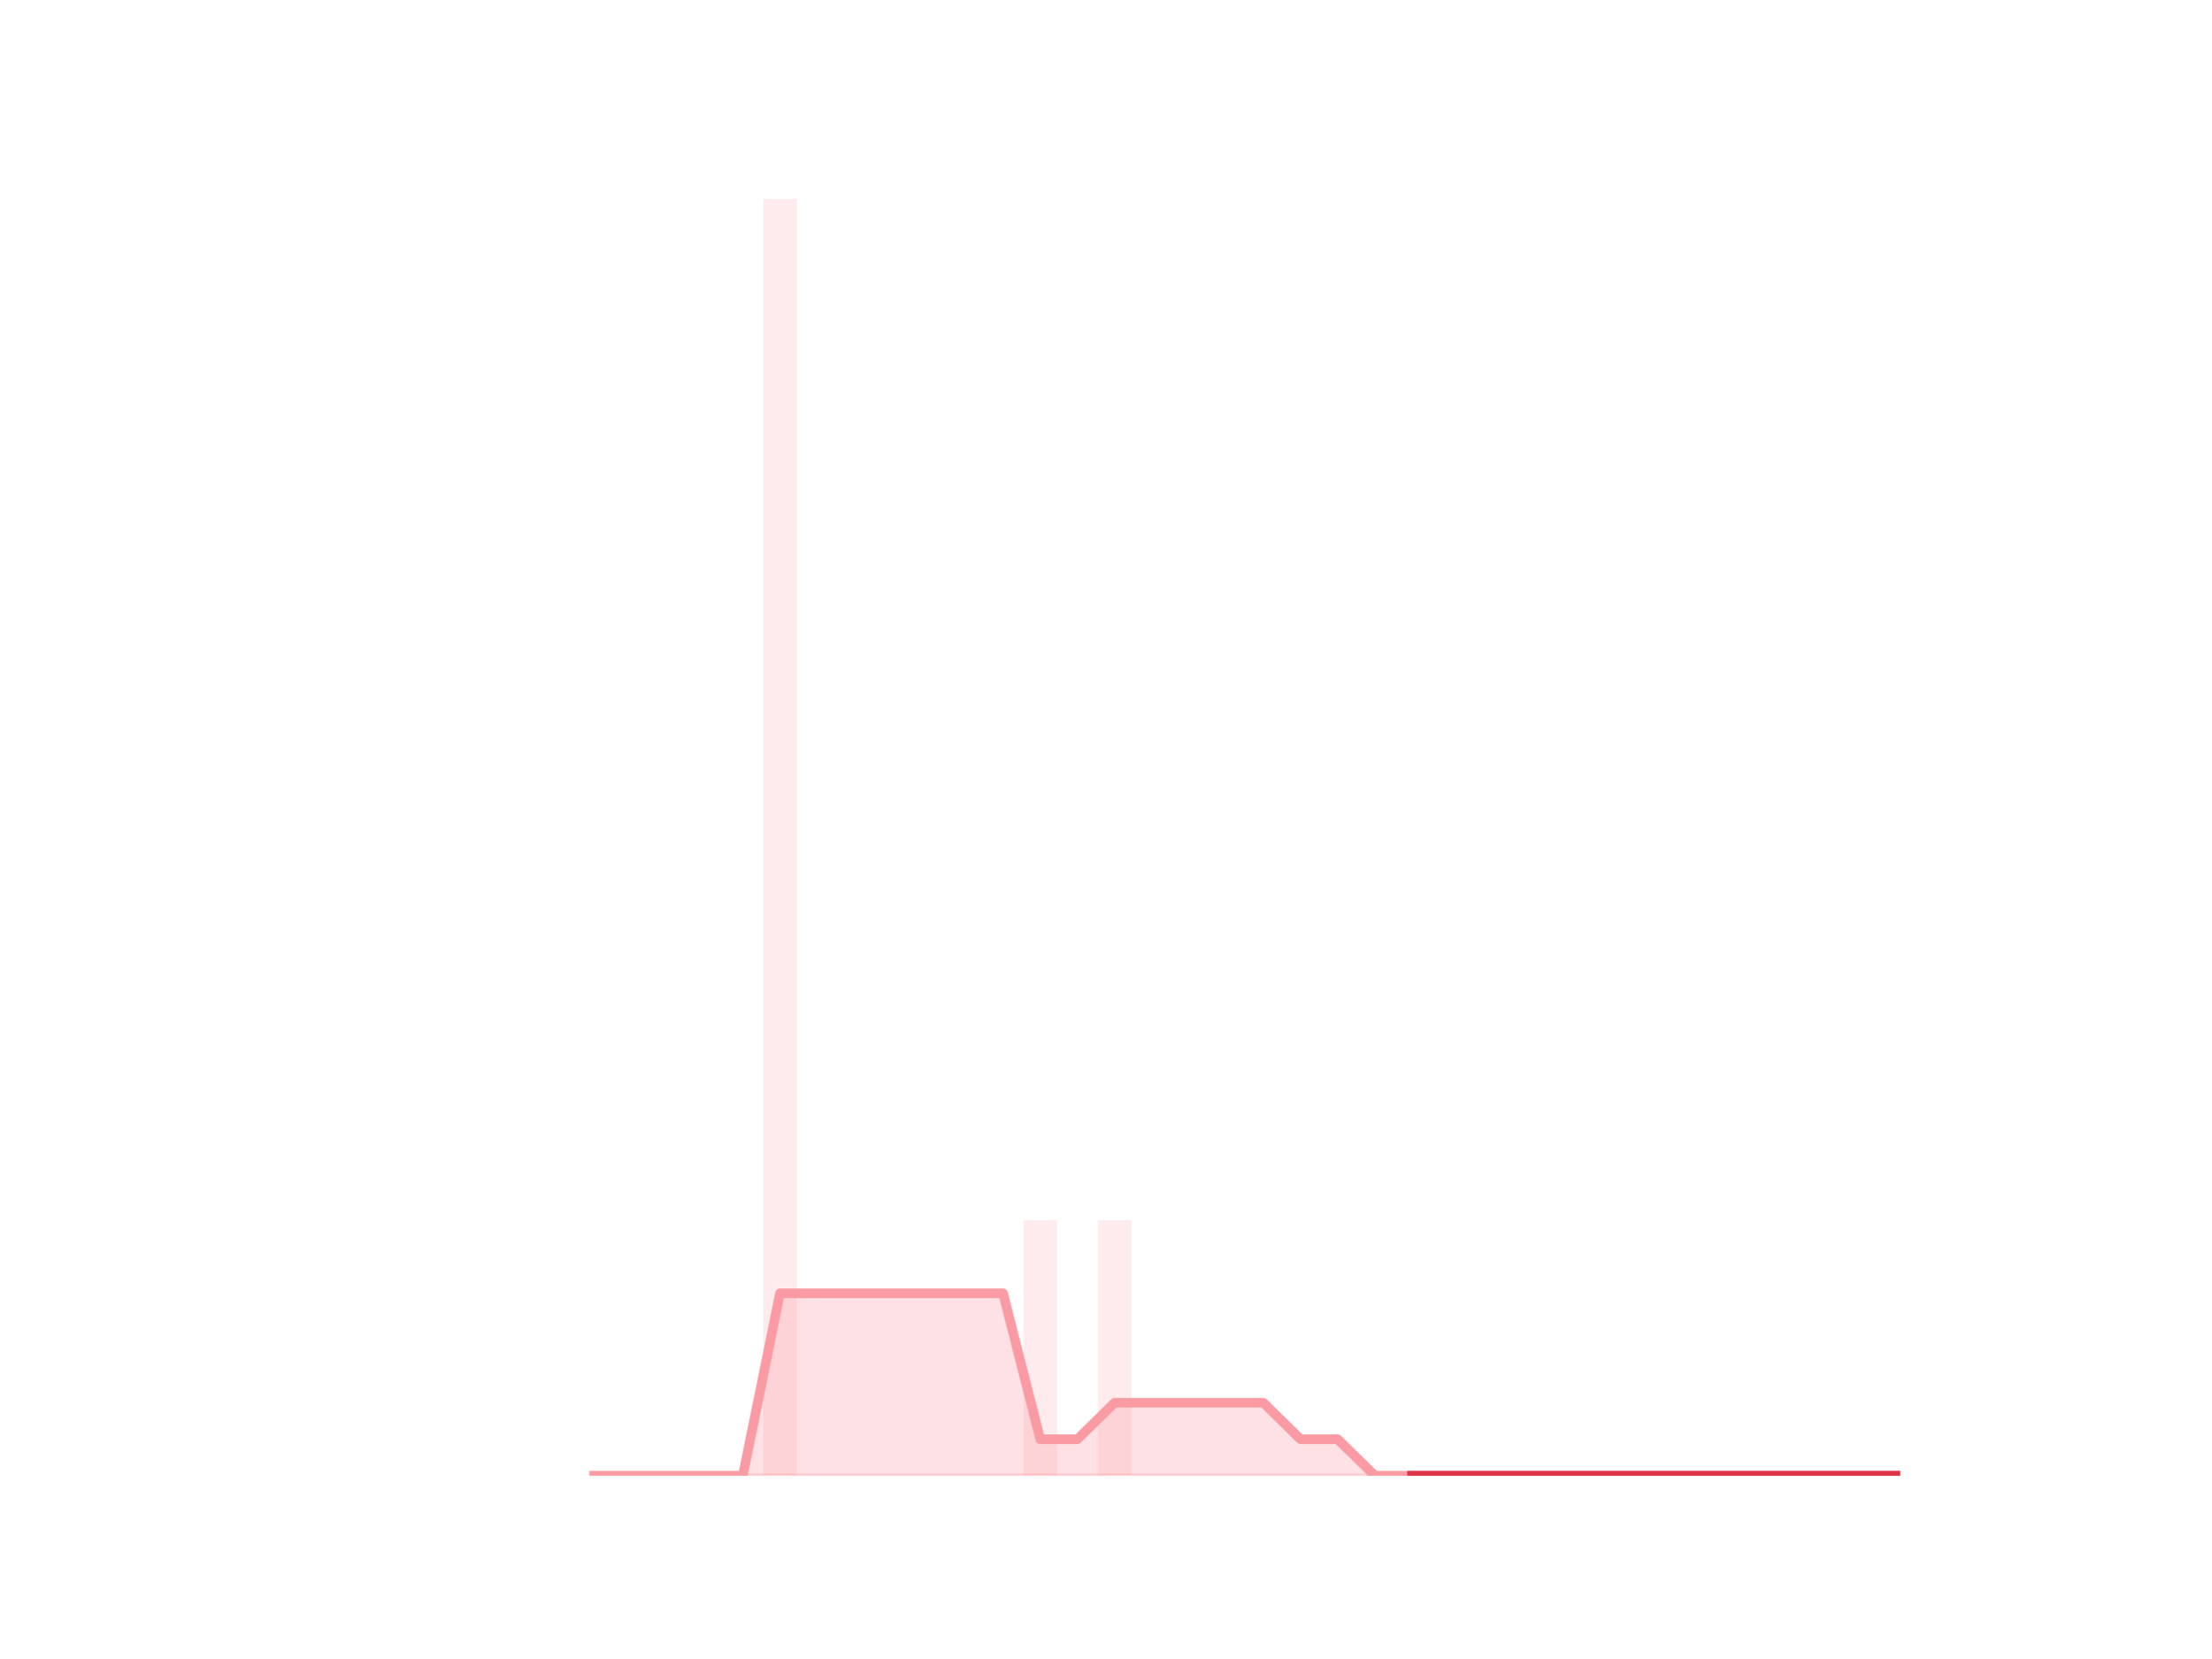
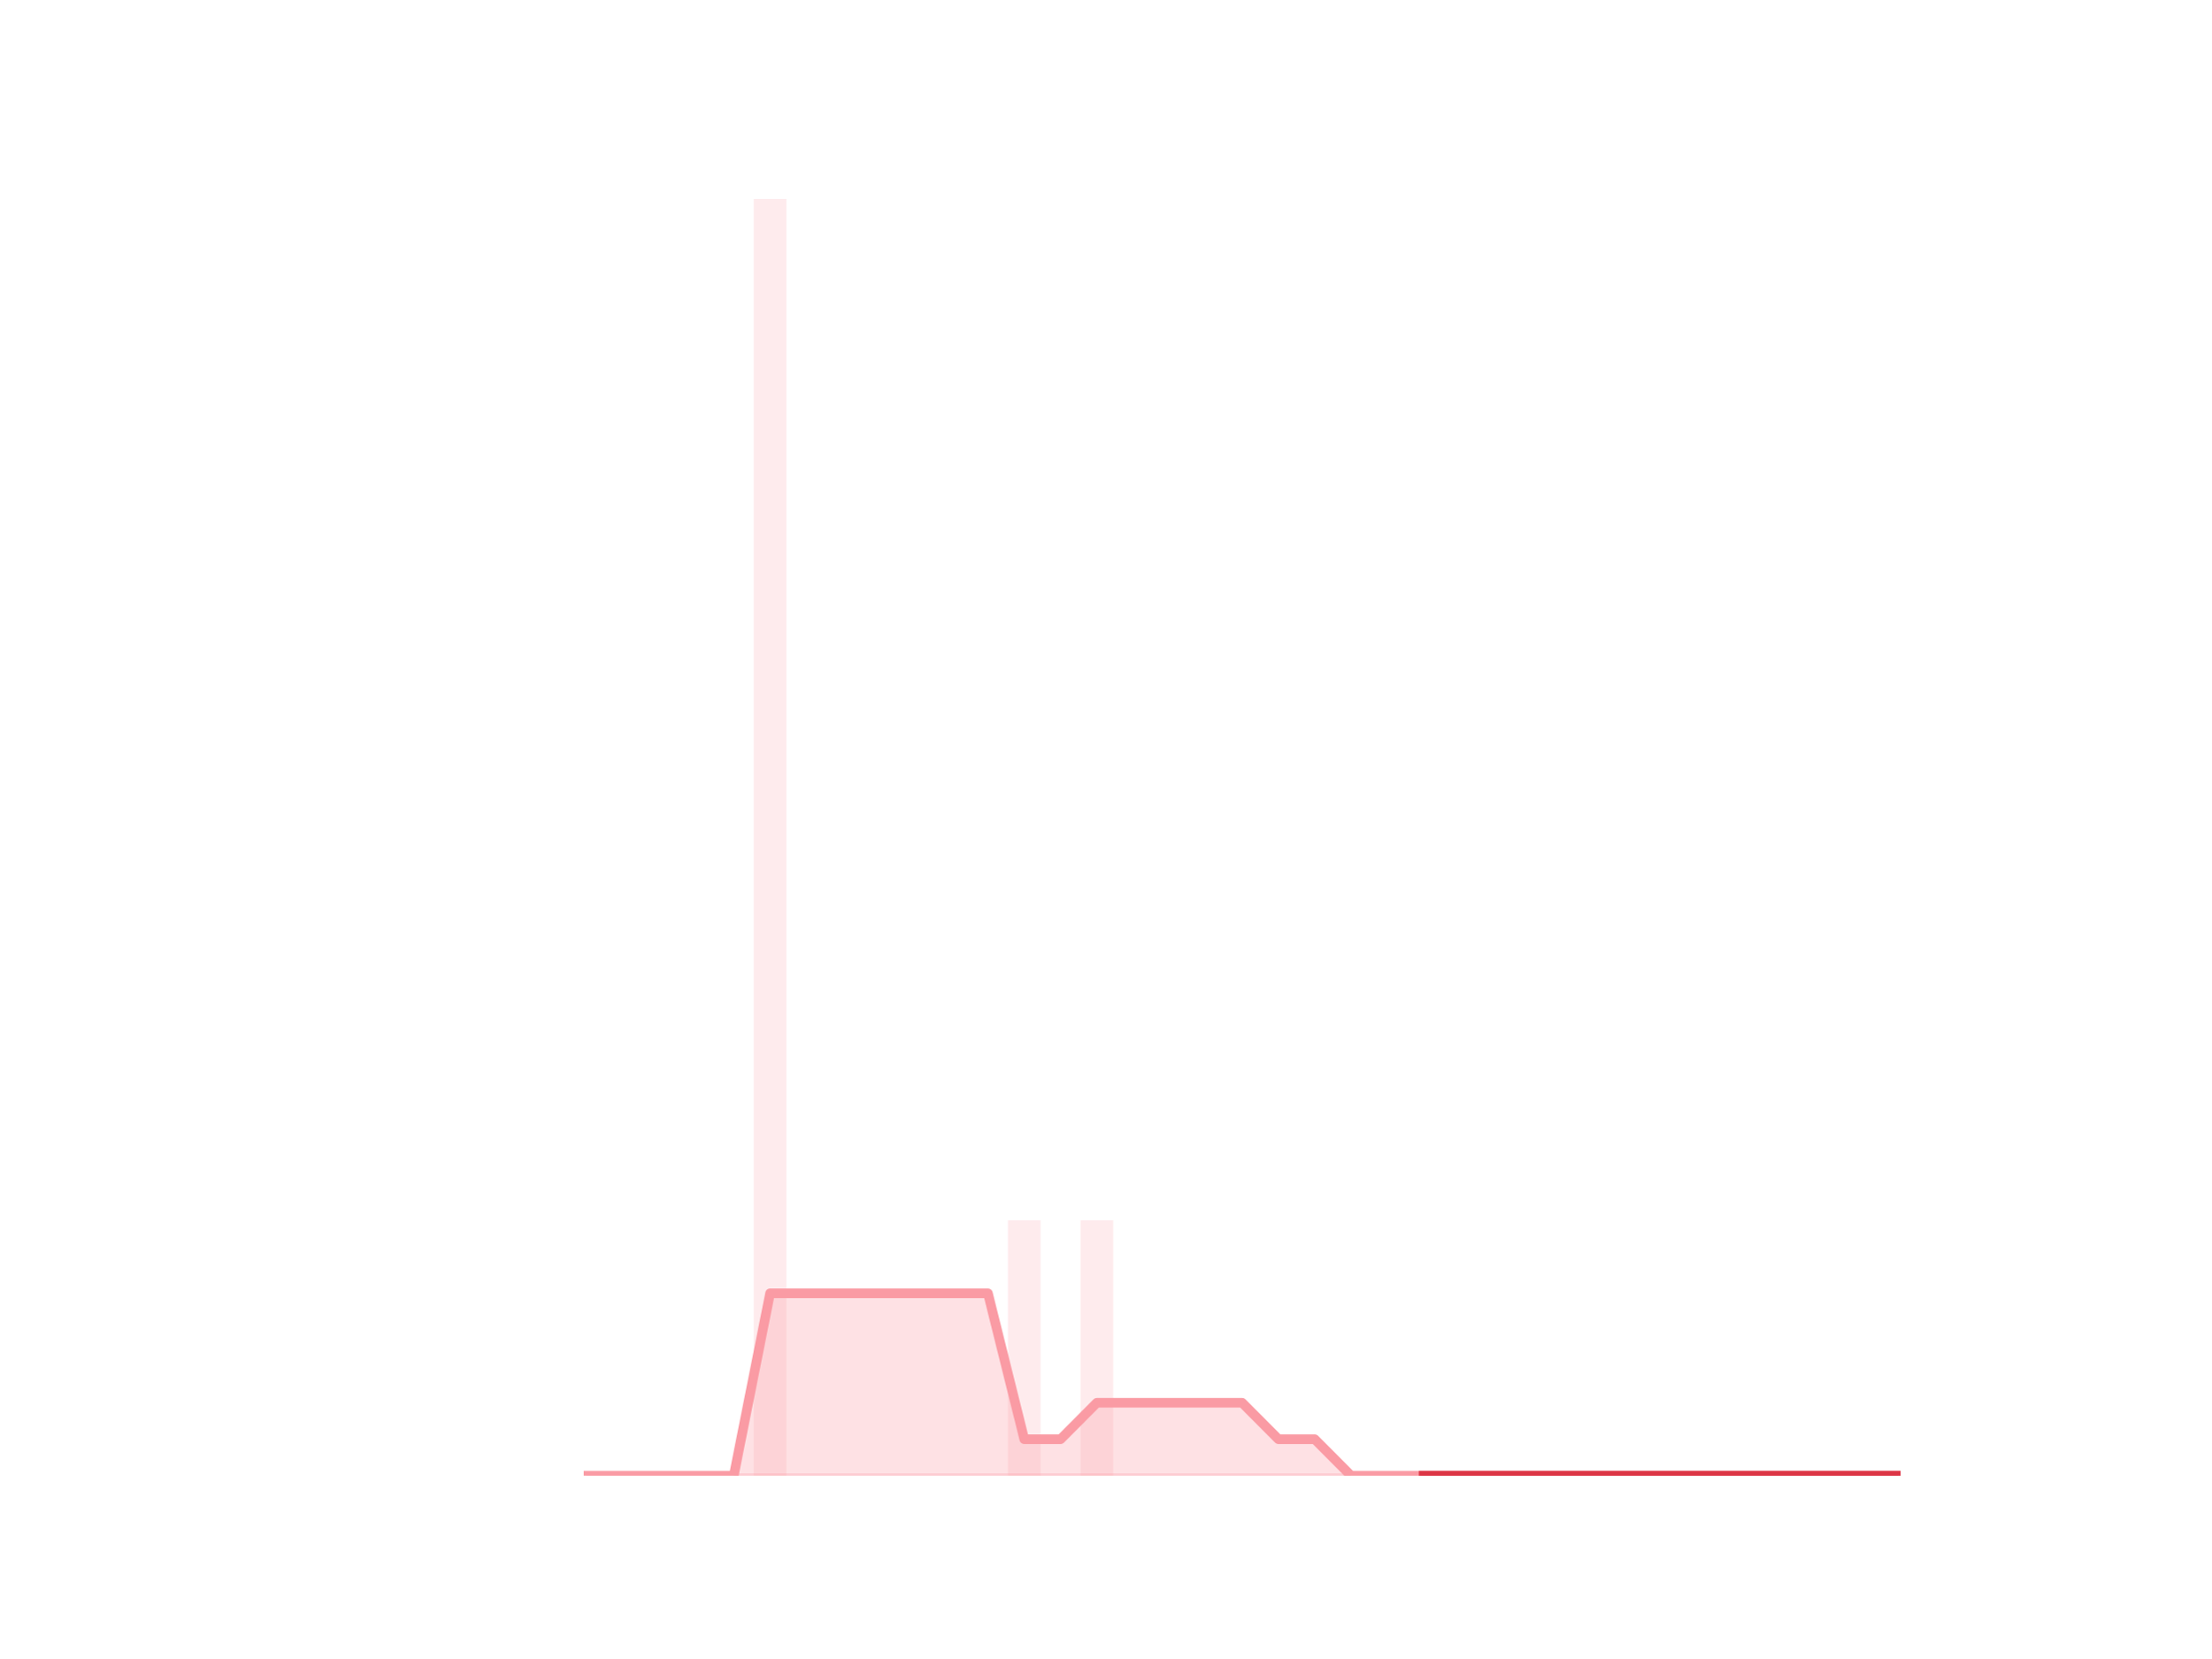
<svg xmlns="http://www.w3.org/2000/svg" xmlns:xlink="http://www.w3.org/1999/xlink" height="345.6pt" version="1.1" viewBox="0 0 460.8 345.6" width="460.8pt">
  <defs>
    <style type="text/css">*{stroke-linecap:butt;stroke-linejoin:round;}</style>
  </defs>
  <g id="figure_1">
    <g id="patch_1">
      <path d="M 0 345.6  L 460.8 345.6  L 460.8 0  L 0 0  z " style="fill:none;" />
    </g>
    <g id="axes_1">
      <g id="patch_2">
-         <path clip-path="url(#p6038e0688d)" d="M 73.833 307.584  L 80.806 307.584  L 80.806 307.584  L 73.833 307.584  z " style="fill:#fa9ba4;opacity:0.2;" />
+         <path clip-path="url(#p702047dfbb)" d="M 73.833 307.584  L 80.644 307.584  L 80.644 307.584  L 73.833 307.584  z " style="fill:#fa9ba4;opacity:0.2;" />
      </g>
      <g id="patch_3">
-         <path clip-path="url(#p6038e0688d)" d="M 81.581 307.584  L 88.555 307.584  L 88.555 307.584  L 81.581 307.584  z " style="fill:#fa9ba4;opacity:0.2;" />
+         <path clip-path="url(#p702047dfbb)" d="M 81.4 307.584  L 88.211 307.584  L 88.211 307.584  L 81.4 307.584  z " style="fill:#fa9ba4;opacity:0.2;" />
      </g>
      <g id="patch_4">
-         <path clip-path="url(#p6038e0688d)" d="M 89.329 307.584  L 96.303 307.584  L 96.303 307.584  L 89.329 307.584  z " style="fill:#fa9ba4;opacity:0.2;" />
+         <path clip-path="url(#p702047dfbb)" d="M 88.968 307.584  L 95.779 307.584  L 95.779 307.584  L 88.968 307.584  z " style="fill:#fa9ba4;opacity:0.2;" />
      </g>
      <g id="patch_5">
-         <path clip-path="url(#p6038e0688d)" d="M 97.078 307.584  L 104.051 307.584  L 104.051 307.584  L 97.078 307.584  z " style="fill:#fa9ba4;opacity:0.2;" />
+         <path clip-path="url(#p702047dfbb)" d="M 96.536 307.584  L 103.347 307.584  L 103.347 307.584  L 96.536 307.584  z " style="fill:#fa9ba4;opacity:0.2;" />
      </g>
      <g id="patch_6">
-         <path clip-path="url(#p6038e0688d)" d="M 104.826 307.584  L 111.799 307.584  L 111.799 307.584  L 104.826 307.584  z " style="fill:#fa9ba4;opacity:0.2;" />
+         <path clip-path="url(#p702047dfbb)" d="M 104.104 307.584  L 110.914 307.584  L 110.914 307.584  L 104.104 307.584  z " style="fill:#fa9ba4;opacity:0.2;" />
      </g>
      <g id="patch_7">
-         <path clip-path="url(#p6038e0688d)" d="M 112.574 307.584  L 119.548 307.584  L 119.548 307.584  L 112.574 307.584  z " style="fill:#fa9ba4;opacity:0.2;" />
+         <path clip-path="url(#p702047dfbb)" d="M 111.671 307.584  L 118.482 307.584  L 118.482 307.584  L 111.671 307.584  z " style="fill:#fa9ba4;opacity:0.2;" />
      </g>
      <g id="patch_8">
-         <path clip-path="url(#p6038e0688d)" d="M 120.323 307.584  L 127.296 307.584  L 127.296 307.584  L 120.323 307.584  z " style="fill:#fa9ba4;opacity:0.2;" />
+         <path clip-path="url(#p702047dfbb)" d="M 119.239 307.584  L 126.05 307.584  L 126.05 307.584  L 119.239 307.584  z " style="fill:#fa9ba4;opacity:0.2;" />
      </g>
      <g id="patch_9">
-         <path clip-path="url(#p6038e0688d)" d="M 128.071 307.584  L 135.044 307.584  L 135.044 307.584  L 128.071 307.584  z " style="fill:#fa9ba4;opacity:0.2;" />
+         <path clip-path="url(#p702047dfbb)" d="M 126.807 307.584  L 133.618 307.584  L 133.618 307.584  L 126.807 307.584  z " style="fill:#fa9ba4;opacity:0.2;" />
      </g>
      <g id="patch_10">
-         <path clip-path="url(#p6038e0688d)" d="M 135.819 307.584  L 142.793 307.584  L 142.793 307.584  L 135.819 307.584  z " style="fill:#fa9ba4;opacity:0.2;" />
+         <path clip-path="url(#p702047dfbb)" d="M 134.374 307.584  L 141.185 307.584  L 141.185 307.584  L 134.374 307.584  z " style="fill:#fa9ba4;opacity:0.2;" />
      </g>
      <g id="patch_11">
-         <path clip-path="url(#p6038e0688d)" d="M 143.568 307.584  L 150.541 307.584  L 150.541 307.584  L 143.568 307.584  z " style="fill:#fa9ba4;opacity:0.2;" />
+         <path clip-path="url(#p702047dfbb)" d="M 141.942 307.584  L 148.753 307.584  L 148.753 307.584  L 141.942 307.584  z " style="fill:#fa9ba4;opacity:0.2;" />
      </g>
      <g id="patch_12">
-         <path clip-path="url(#p6038e0688d)" d="M 151.316 307.584  L 158.289 307.584  L 158.289 307.584  L 151.316 307.584  z " style="fill:#fa9ba4;opacity:0.2;" />
+         <path clip-path="url(#p702047dfbb)" d="M 149.51 307.584  L 156.321 307.584  L 156.321 307.584  L 149.51 307.584  z " style="fill:#fa9ba4;opacity:0.2;" />
      </g>
      <g id="patch_13">
-         <path clip-path="url(#p6038e0688d)" d="M 159.064 307.584  L 166.038 307.584  L 166.038 41.472  L 159.064 41.472  z " style="fill:#fa9ba4;opacity:0.2;" />
+         <path clip-path="url(#p702047dfbb)" d="M 157.077 307.584  L 163.888 307.584  L 163.888 41.472  L 157.077 41.472  z " style="fill:#fa9ba4;opacity:0.2;" />
      </g>
      <g id="patch_14">
-         <path clip-path="url(#p6038e0688d)" d="M 166.813 307.584  L 173.786 307.584  L 173.786 307.584  L 166.813 307.584  z " style="fill:#fa9ba4;opacity:0.2;" />
+         <path clip-path="url(#p702047dfbb)" d="M 164.645 307.584  L 171.456 307.584  L 171.456 307.584  L 164.645 307.584  z " style="fill:#fa9ba4;opacity:0.2;" />
      </g>
      <g id="patch_15">
-         <path clip-path="url(#p6038e0688d)" d="M 174.561 307.584  L 181.534 307.584  L 181.534 307.584  L 174.561 307.584  z " style="fill:#fa9ba4;opacity:0.2;" />
+         <path clip-path="url(#p702047dfbb)" d="M 172.213 307.584  L 179.024 307.584  L 179.024 307.584  L 172.213 307.584  z " style="fill:#fa9ba4;opacity:0.2;" />
      </g>
      <g id="patch_16">
-         <path clip-path="url(#p6038e0688d)" d="M 182.309 307.584  L 189.283 307.584  L 189.283 307.584  L 182.309 307.584  z " style="fill:#fa9ba4;opacity:0.2;" />
+         <path clip-path="url(#p702047dfbb)" d="M 179.781 307.584  L 186.592 307.584  L 186.592 307.584  L 179.781 307.584  z " style="fill:#fa9ba4;opacity:0.2;" />
      </g>
      <g id="patch_17">
-         <path clip-path="url(#p6038e0688d)" d="M 190.058 307.584  L 197.031 307.584  L 197.031 307.584  L 190.058 307.584  z " style="fill:#fa9ba4;opacity:0.2;" />
+         <path clip-path="url(#p702047dfbb)" d="M 187.348 307.584  L 194.159 307.584  L 194.159 307.584  L 187.348 307.584  z " style="fill:#fa9ba4;opacity:0.2;" />
      </g>
      <g id="patch_18">
-         <path clip-path="url(#p6038e0688d)" d="M 197.806 307.584  L 204.779 307.584  L 204.779 307.584  L 197.806 307.584  z " style="fill:#fa9ba4;opacity:0.2;" />
+         <path clip-path="url(#p702047dfbb)" d="M 194.916 307.584  L 201.727 307.584  L 201.727 307.584  L 194.916 307.584  z " style="fill:#fa9ba4;opacity:0.2;" />
      </g>
      <g id="patch_19">
-         <path clip-path="url(#p6038e0688d)" d="M 205.554 307.584  L 212.528 307.584  L 212.528 307.584  L 205.554 307.584  z " style="fill:#fa9ba4;opacity:0.2;" />
+         <path clip-path="url(#p702047dfbb)" d="M 202.484 307.584  L 209.295 307.584  L 209.295 307.584  L 202.484 307.584  z " style="fill:#fa9ba4;opacity:0.2;" />
      </g>
      <g id="patch_20">
-         <path clip-path="url(#p6038e0688d)" d="M 213.302 307.584  L 220.276 307.584  L 220.276 254.362  L 213.302 254.362  z " style="fill:#fa9ba4;opacity:0.2;" />
+         <path clip-path="url(#p702047dfbb)" d="M 210.051 307.584  L 216.862 307.584  L 216.862 254.362  L 210.051 254.362  z " style="fill:#fa9ba4;opacity:0.2;" />
      </g>
      <g id="patch_21">
-         <path clip-path="url(#p6038e0688d)" d="M 221.051 307.584  L 228.024 307.584  L 228.024 307.584  L 221.051 307.584  z " style="fill:#fa9ba4;opacity:0.2;" />
+         <path clip-path="url(#p702047dfbb)" d="M 217.619 307.584  L 224.43 307.584  L 224.43 307.584  L 217.619 307.584  z " style="fill:#fa9ba4;opacity:0.2;" />
      </g>
      <g id="patch_22">
-         <path clip-path="url(#p6038e0688d)" d="M 228.799 307.584  L 235.773 307.584  L 235.773 254.362  L 228.799 254.362  z " style="fill:#fa9ba4;opacity:0.2;" />
+         <path clip-path="url(#p702047dfbb)" d="M 225.187 307.584  L 231.998 307.584  L 231.998 254.362  L 225.187 254.362  z " style="fill:#fa9ba4;opacity:0.2;" />
      </g>
      <g id="patch_23">
-         <path clip-path="url(#p6038e0688d)" d="M 236.547 307.584  L 243.521 307.584  L 243.521 307.584  L 236.547 307.584  z " style="fill:#fa9ba4;opacity:0.2;" />
+         <path clip-path="url(#p702047dfbb)" d="M 232.755 307.584  L 239.565 307.584  L 239.565 307.584  L 232.755 307.584  z " style="fill:#fa9ba4;opacity:0.2;" />
      </g>
      <g id="patch_24">
-         <path clip-path="url(#p6038e0688d)" d="M 244.296 307.584  L 251.269 307.584  L 251.269 307.584  L 244.296 307.584  z " style="fill:#fa9ba4;opacity:0.2;" />
+         <path clip-path="url(#p702047dfbb)" d="M 240.322 307.584  L 247.133 307.584  L 247.133 307.584  L 240.322 307.584  z " style="fill:#fa9ba4;opacity:0.2;" />
      </g>
      <g id="patch_25">
-         <path clip-path="url(#p6038e0688d)" d="M 252.044 307.584  L 259.018 307.584  L 259.018 307.584  L 252.044 307.584  z " style="fill:#fa9ba4;opacity:0.2;" />
+         <path clip-path="url(#p702047dfbb)" d="M 247.89 307.584  L 254.701 307.584  L 254.701 307.584  L 247.89 307.584  z " style="fill:#fa9ba4;opacity:0.2;" />
      </g>
      <g id="patch_26">
-         <path clip-path="url(#p6038e0688d)" d="M 259.792 307.584  L 266.766 307.584  L 266.766 307.584  L 259.792 307.584  z " style="fill:#fa9ba4;opacity:0.2;" />
+         <path clip-path="url(#p702047dfbb)" d="M 255.458 307.584  L 262.269 307.584  L 262.269 307.584  L 255.458 307.584  z " style="fill:#fa9ba4;opacity:0.2;" />
      </g>
      <g id="patch_27">
-         <path clip-path="url(#p6038e0688d)" d="M 267.541 307.584  L 274.514 307.584  L 274.514 307.584  L 267.541 307.584  z " style="fill:#fa9ba4;opacity:0.2;" />
+         <path clip-path="url(#p702047dfbb)" d="M 263.025 307.584  L 269.836 307.584  L 269.836 307.584  L 263.025 307.584  z " style="fill:#fa9ba4;opacity:0.2;" />
      </g>
      <g id="patch_28">
-         <path clip-path="url(#p6038e0688d)" d="M 275.289 307.584  L 282.262 307.584  L 282.262 307.584  L 275.289 307.584  z " style="fill:#fa9ba4;opacity:0.2;" />
+         <path clip-path="url(#p702047dfbb)" d="M 270.593 307.584  L 277.404 307.584  L 277.404 307.584  L 270.593 307.584  z " style="fill:#fa9ba4;opacity:0.2;" />
      </g>
      <g id="patch_29">
-         <path clip-path="url(#p6038e0688d)" d="M 283.037 307.584  L 290.011 307.584  L 290.011 307.584  L 283.037 307.584  z " style="fill:#fa9ba4;opacity:0.2;" />
+         <path clip-path="url(#p702047dfbb)" d="M 278.161 307.584  L 284.972 307.584  L 284.972 307.584  L 278.161 307.584  z " style="fill:#fa9ba4;opacity:0.2;" />
      </g>
      <g id="patch_30">
-         <path clip-path="url(#p6038e0688d)" d="M 290.786 307.584  L 297.759 307.584  L 297.759 307.584  L 290.786 307.584  z " style="fill:#fa9ba4;opacity:0.2;" />
+         <path clip-path="url(#p702047dfbb)" d="M 285.728 307.584  L 292.539 307.584  L 292.539 307.584  L 285.728 307.584  z " style="fill:#fa9ba4;opacity:0.2;" />
      </g>
      <g id="patch_31">
-         <path clip-path="url(#p6038e0688d)" d="M 298.534 307.584  L 305.507 307.584  L 305.507 307.584  L 298.534 307.584  z " style="fill:#fa9ba4;opacity:0.2;" />
+         <path clip-path="url(#p702047dfbb)" d="M 293.296 307.584  L 300.107 307.584  L 300.107 307.584  L 293.296 307.584  z " style="fill:#fa9ba4;opacity:0.2;" />
      </g>
      <g id="patch_32">
-         <path clip-path="url(#p6038e0688d)" d="M 306.282 307.584  L 313.256 307.584  L 313.256 307.584  L 306.282 307.584  z " style="fill:#fa9ba4;opacity:0.2;" />
+         <path clip-path="url(#p702047dfbb)" d="M 300.864 307.584  L 307.675 307.584  L 307.675 307.584  L 300.864 307.584  z " style="fill:#fa9ba4;opacity:0.2;" />
      </g>
      <g id="patch_33">
-         <path clip-path="url(#p6038e0688d)" d="M 314.031 307.584  L 321.004 307.584  L 321.004 307.584  L 314.031 307.584  z " style="fill:#fa9ba4;opacity:0.2;" />
+         <path clip-path="url(#p702047dfbb)" d="M 308.432 307.584  L 315.243 307.584  L 315.243 307.584  L 308.432 307.584  z " style="fill:#fa9ba4;opacity:0.2;" />
      </g>
      <g id="patch_34">
-         <path clip-path="url(#p6038e0688d)" d="M 321.779 307.584  L 328.752 307.584  L 328.752 307.584  L 321.779 307.584  z " style="fill:#fa9ba4;opacity:0.2;" />
+         <path clip-path="url(#p702047dfbb)" d="M 315.999 307.584  L 322.81 307.584  L 322.81 307.584  L 315.999 307.584  z " style="fill:#fa9ba4;opacity:0.2;" />
      </g>
      <g id="patch_35">
-         <path clip-path="url(#p6038e0688d)" d="M 329.527 307.584  L 336.501 307.584  L 336.501 307.584  L 329.527 307.584  z " style="fill:#fa9ba4;opacity:0.2;" />
+         <path clip-path="url(#p702047dfbb)" d="M 323.567 307.584  L 330.378 307.584  L 330.378 307.584  L 323.567 307.584  z " style="fill:#fa9ba4;opacity:0.2;" />
      </g>
      <g id="patch_36">
-         <path clip-path="url(#p6038e0688d)" d="M 337.276 307.584  L 344.249 307.584  L 344.249 307.584  L 337.276 307.584  z " style="fill:#fa9ba4;opacity:0.2;" />
+         <path clip-path="url(#p702047dfbb)" d="M 331.135 307.584  L 337.946 307.584  L 337.946 307.584  L 331.135 307.584  z " style="fill:#fa9ba4;opacity:0.2;" />
      </g>
      <g id="patch_37">
-         <path clip-path="url(#p6038e0688d)" d="M 345.024 307.584  L 351.997 307.584  L 351.997 307.584  L 345.024 307.584  z " style="fill:#fa9ba4;opacity:0.2;" />
+         <path clip-path="url(#p702047dfbb)" d="M 338.702 307.584  L 345.513 307.584  L 345.513 307.584  L 338.702 307.584  z " style="fill:#fa9ba4;opacity:0.2;" />
      </g>
      <g id="patch_38">
-         <path clip-path="url(#p6038e0688d)" d="M 352.772 307.584  L 359.746 307.584  L 359.746 307.584  L 352.772 307.584  z " style="fill:#fa9ba4;opacity:0.2;" />
+         <path clip-path="url(#p702047dfbb)" d="M 346.27 307.584  L 353.081 307.584  L 353.081 307.584  L 346.27 307.584  z " style="fill:#fa9ba4;opacity:0.2;" />
      </g>
      <g id="patch_39">
-         <path clip-path="url(#p6038e0688d)" d="M 360.521 307.584  L 367.494 307.584  L 367.494 307.584  L 360.521 307.584  z " style="fill:#fa9ba4;opacity:0.2;" />
+         <path clip-path="url(#p702047dfbb)" d="M 353.838 307.584  L 360.649 307.584  L 360.649 307.584  L 353.838 307.584  z " style="fill:#fa9ba4;opacity:0.2;" />
      </g>
      <g id="patch_40">
-         <path clip-path="url(#p6038e0688d)" d="M 368.269 307.584  L 375.242 307.584  L 375.242 307.584  L 368.269 307.584  z " style="fill:#fa9ba4;opacity:0.2;" />
+         <path clip-path="url(#p702047dfbb)" d="M 361.406 307.584  L 368.216 307.584  L 368.216 307.584  L 361.406 307.584  z " style="fill:#fa9ba4;opacity:0.2;" />
      </g>
      <g id="patch_41">
-         <path clip-path="url(#p6038e0688d)" d="M 376.017 307.584  L 382.991 307.584  L 382.991 307.584  L 376.017 307.584  z " style="fill:#fa9ba4;opacity:0.2;" />
+         <path clip-path="url(#p702047dfbb)" d="M 368.973 307.584  L 375.784 307.584  L 375.784 307.584  L 368.973 307.584  z " style="fill:#fa9ba4;opacity:0.2;" />
      </g>
      <g id="patch_42">
-         <path clip-path="url(#p6038e0688d)" d="M 383.765 307.584  L 390.739 307.584  L 390.739 307.584  L 383.765 307.584  z " style="fill:#fa9ba4;opacity:0.2;" />
+         <path clip-path="url(#p702047dfbb)" d="M 376.541 307.584  L 383.352 307.584  L 383.352 307.584  L 376.541 307.584  z " style="fill:#fa9ba4;opacity:0.2;" />
      </g>
      <g id="patch_43">
-         <path clip-path="url(#p6038e0688d)" d="M 391.514 307.584  L 398.487 307.584  L 398.487 307.584  L 391.514 307.584  z " style="fill:#fa9ba4;opacity:0.2;" />
+         <path clip-path="url(#p702047dfbb)" d="M 384.109 307.584  L 390.92 307.584  L 390.92 307.584  L 384.109 307.584  z " style="fill:#fa9ba4;opacity:0.2;" />
+       </g>
+       <g id="patch_44">
+         <path clip-path="url(#p702047dfbb)" d="M 391.676 307.584  L 398.487 307.584  L 398.487 307.584  L 391.676 307.584  z " style="fill:#fa9ba4;opacity:0.2;" />
      </g>
      <g id="matplotlib.axis_1" />
      <g id="matplotlib.axis_2" />
      <g id="PolyCollection_1">
        <defs>
-           <path d="M 294.272 -38.016  L 294.272 -38.016  L 302.021 -38.016  L 309.769 -38.016  L 317.517 -38.016  L 325.266 -38.016  L 333.014 -38.016  L 340.762 -38.016  L 348.511 -38.016  L 356.259 -38.016  L 364.007 -38.016  L 371.756 -38.016  L 379.504 -38.016  L 387.252 -38.016  L 395.001 -38.016  L 395.001 -38.016  L 395.001 -38.016  L 387.252 -38.016  L 379.504 -38.016  L 371.756 -38.016  L 364.007 -38.016  L 356.259 -38.016  L 348.511 -38.016  L 340.762 -38.016  L 333.014 -38.016  L 325.266 -38.016  L 317.517 -38.016  L 309.769 -38.016  L 302.021 -38.016  L 294.272 -38.016  z " id="m26fe8e2383" style="stroke:#dc3545;stroke-opacity:0.5;" />
+           <path d="M 296.702 -38.016  L 296.702 -38.016  L 304.269 -38.016  L 311.837 -38.016  L 319.405 -38.016  L 326.972 -38.016  L 334.54 -38.016  L 342.108 -38.016  L 349.676 -38.016  L 357.243 -38.016  L 364.811 -38.016  L 372.379 -38.016  L 379.946 -38.016  L 387.514 -38.016  L 395.082 -38.016  L 395.082 -38.016  L 395.082 -38.016  L 387.514 -38.016  L 379.946 -38.016  L 372.379 -38.016  L 364.811 -38.016  L 357.243 -38.016  L 349.676 -38.016  L 342.108 -38.016  L 334.54 -38.016  L 326.972 -38.016  L 319.405 -38.016  L 311.837 -38.016  L 304.269 -38.016  L 296.702 -38.016  z " id="ma081723f90" style="stroke:#dc3545;stroke-opacity:0.5;" />
        </defs>
-         <g clip-path="url(#p6038e0688d)">
-           <use style="fill:#dc3545;fill-opacity:0.5;stroke:#dc3545;stroke-opacity:0.5;" x="0" xlink:href="#m26fe8e2383" y="345.6" />
+         <g clip-path="url(#p702047dfbb)">
+           <use style="fill:#dc3545;fill-opacity:0.5;stroke:#dc3545;stroke-opacity:0.5;" x="0" xlink:href="#ma081723f90" y="345.6" />
        </g>
      </g>
      <g id="PolyCollection_2">
        <defs>
-           <path d="M 123.809 -38.016  L 123.809 -38.016  L 131.558 -38.016  L 139.306 -38.016  L 147.054 -38.016  L 154.803 -38.016  L 162.551 -38.016  L 170.299 -38.016  L 178.048 -38.016  L 185.796 -38.016  L 193.544 -38.016  L 201.293 -38.016  L 209.041 -38.016  L 216.789 -38.016  L 224.538 -38.016  L 232.286 -38.016  L 240.034 -38.016  L 247.782 -38.016  L 255.531 -38.016  L 263.279 -38.016  L 271.027 -38.016  L 278.776 -38.016  L 286.524 -38.016  L 294.272 -38.016  L 294.272 -38.016  L 294.272 -38.016  L 286.524 -38.016  L 278.776 -45.619  L 271.027 -45.619  L 263.279 -53.222  L 255.531 -53.222  L 247.782 -53.222  L 240.034 -53.222  L 232.286 -53.222  L 224.538 -45.619  L 216.789 -45.619  L 209.041 -76.032  L 201.293 -76.032  L 193.544 -76.032  L 185.796 -76.032  L 178.048 -76.032  L 170.299 -76.032  L 162.551 -76.032  L 154.803 -38.016  L 147.054 -38.016  L 139.306 -38.016  L 131.558 -38.016  L 123.809 -38.016  z " id="mb395ffe89e" style="stroke:#fa9ba4;stroke-opacity:0.3;" />
+           <path d="M 122.644 -38.016  L 122.644 -38.016  L 130.212 -38.016  L 137.78 -38.016  L 145.348 -38.016  L 152.915 -38.016  L 160.483 -38.016  L 168.051 -38.016  L 175.618 -38.016  L 183.186 -38.016  L 190.754 -38.016  L 198.321 -38.016  L 205.889 -38.016  L 213.457 -38.016  L 221.025 -38.016  L 228.592 -38.016  L 236.16 -38.016  L 243.728 -38.016  L 251.295 -38.016  L 258.863 -38.016  L 266.431 -38.016  L 273.999 -38.016  L 281.566 -38.016  L 289.134 -38.016  L 296.702 -38.016  L 296.702 -38.016  L 296.702 -38.016  L 289.134 -38.016  L 281.566 -38.016  L 273.999 -45.619  L 266.431 -45.619  L 258.863 -53.222  L 251.295 -53.222  L 243.728 -53.222  L 236.16 -53.222  L 228.592 -53.222  L 221.025 -45.619  L 213.457 -45.619  L 205.889 -76.032  L 198.321 -76.032  L 190.754 -76.032  L 183.186 -76.032  L 175.618 -76.032  L 168.051 -76.032  L 160.483 -76.032  L 152.915 -38.016  L 145.348 -38.016  L 137.78 -38.016  L 130.212 -38.016  L 122.644 -38.016  z " id="m42aa1680fe" style="stroke:#fa9ba4;stroke-opacity:0.3;" />
        </defs>
-         <g clip-path="url(#p6038e0688d)">
-           <use style="fill:#fa9ba4;fill-opacity:0.3;stroke:#fa9ba4;stroke-opacity:0.3;" x="0" xlink:href="#mb395ffe89e" y="345.6" />
+         <g clip-path="url(#p702047dfbb)">
+           <use style="fill:#fa9ba4;fill-opacity:0.3;stroke:#fa9ba4;stroke-opacity:0.3;" x="0" xlink:href="#m42aa1680fe" y="345.6" />
        </g>
      </g>
      <g id="line2d_1">
-         <path clip-path="url(#p6038e0688d)" d="M 123.809 307.584  L 131.558 307.584  L 139.306 307.584  L 147.054 307.584  L 154.803 307.584  L 162.551 269.568  L 170.299 269.568  L 178.048 269.568  L 185.796 269.568  L 193.544 269.568  L 201.293 269.568  L 209.041 269.568  L 216.789 299.981  L 224.538 299.981  L 232.286 292.378  L 240.034 292.378  L 247.782 292.378  L 255.531 292.378  L 263.279 292.378  L 271.027 299.981  L 278.776 299.981  L 286.524 307.584  L 294.272 307.584  L 302.021 307.584  L 309.769 307.584  L 317.517 307.584  L 325.266 307.584  L 333.014 307.584  L 340.762 307.584  L 348.511 307.584  L 356.259 307.584  L 364.007 307.584  L 371.756 307.584  L 379.504 307.584  L 387.252 307.584  L 395.001 307.584  " style="fill:none;stroke:#fa9ba4;stroke-linecap:square;stroke-width:2;" />
+         <path clip-path="url(#p702047dfbb)" d="M 122.644 307.584  L 130.212 307.584  L 137.78 307.584  L 145.348 307.584  L 152.915 307.584  L 160.483 269.568  L 168.051 269.568  L 175.618 269.568  L 183.186 269.568  L 190.754 269.568  L 198.321 269.568  L 205.889 269.568  L 213.457 299.981  L 221.025 299.981  L 228.592 292.378  L 236.16 292.378  L 243.728 292.378  L 251.295 292.378  L 258.863 292.378  L 266.431 299.981  L 273.999 299.981  L 281.566 307.584  L 289.134 307.584  L 296.702 307.584  L 304.269 307.584  L 311.837 307.584  L 319.405 307.584  L 326.972 307.584  L 334.54 307.584  L 342.108 307.584  L 349.676 307.584  L 357.243 307.584  L 364.811 307.584  L 372.379 307.584  L 379.946 307.584  L 387.514 307.584  L 395.082 307.584  " style="fill:none;stroke:#fa9ba4;stroke-linecap:square;stroke-width:2;" />
      </g>
      <g id="line2d_2">
-         <path clip-path="url(#p6038e0688d)" d="M 294.272 307.584  L 302.021 307.584  L 309.769 307.584  L 317.517 307.584  L 325.266 307.584  L 333.014 307.584  L 340.762 307.584  L 348.511 307.584  L 356.259 307.584  L 364.007 307.584  L 371.756 307.584  L 379.504 307.584  L 387.252 307.584  L 395.001 307.584  " style="fill:none;stroke:#dc3545;stroke-linecap:square;stroke-width:2;" />
+         <path clip-path="url(#p702047dfbb)" d="M 296.702 307.584  L 304.269 307.584  L 311.837 307.584  L 319.405 307.584  L 326.972 307.584  L 334.54 307.584  L 342.108 307.584  L 349.676 307.584  L 357.243 307.584  L 364.811 307.584  L 372.379 307.584  L 379.946 307.584  L 387.514 307.584  L 395.082 307.584  " style="fill:none;stroke:#dc3545;stroke-linecap:square;stroke-width:2;" />
      </g>
    </g>
  </g>
  <defs>
-     <clipPath id="p6038e0688d">
+     <clipPath id="p702047dfbb">
      <rect height="266.112" width="357.12" x="57.6" y="41.472" />
    </clipPath>
  </defs>
</svg>
